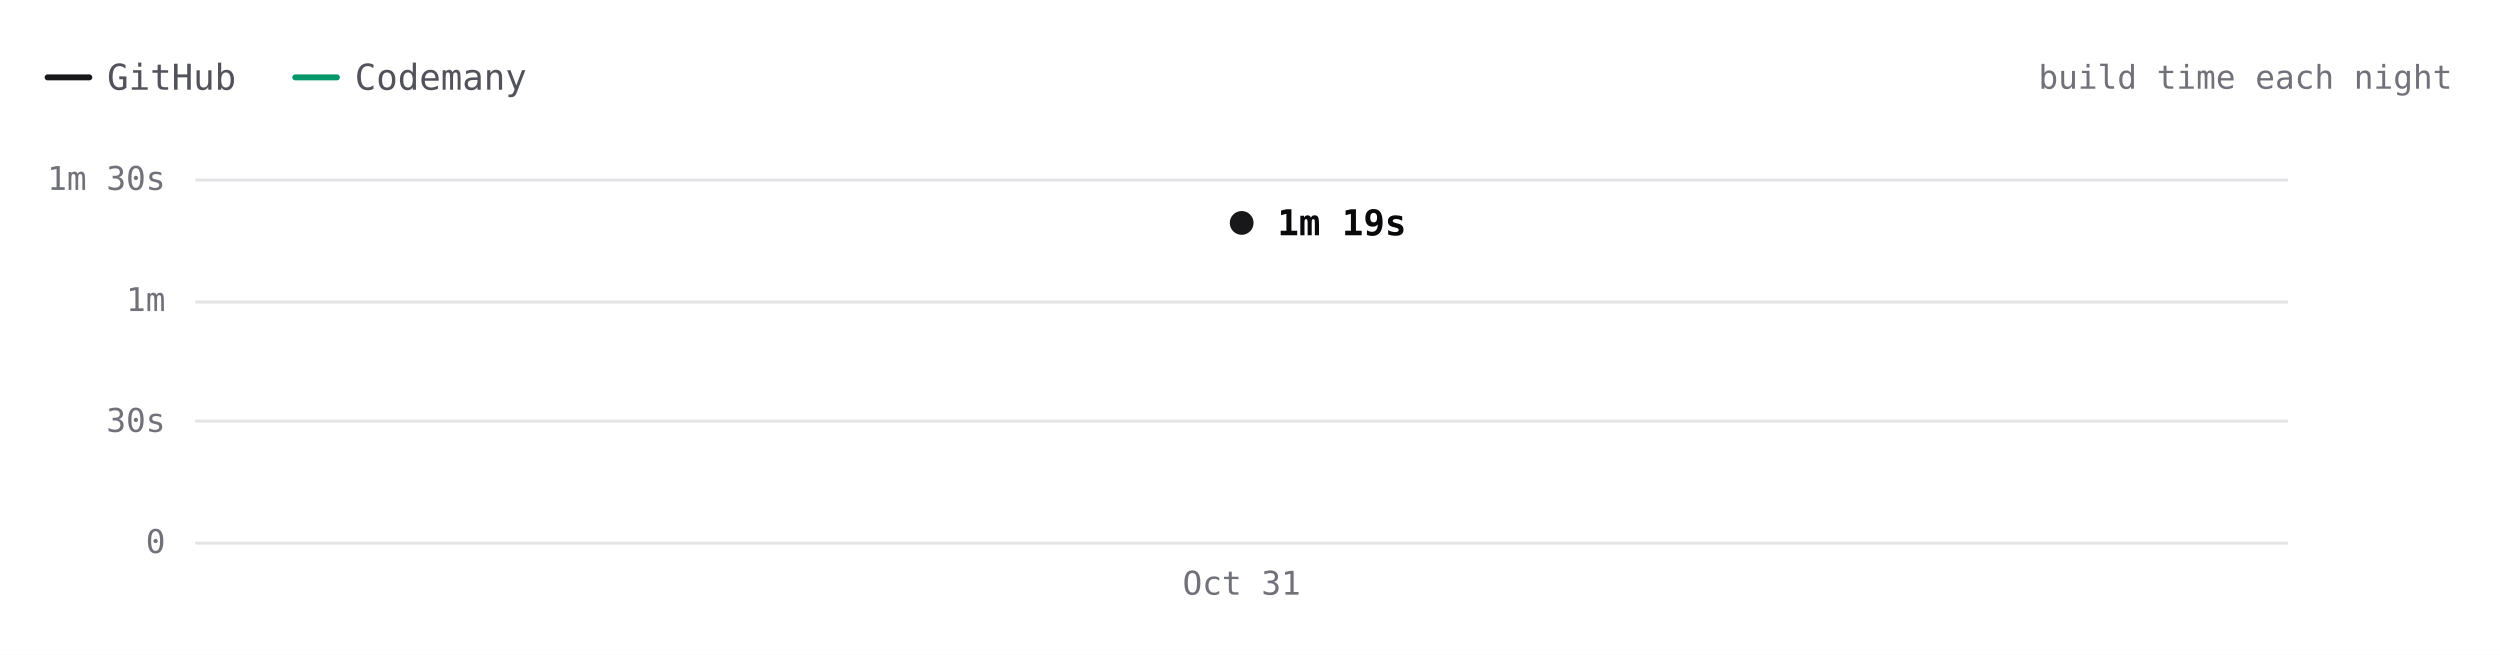
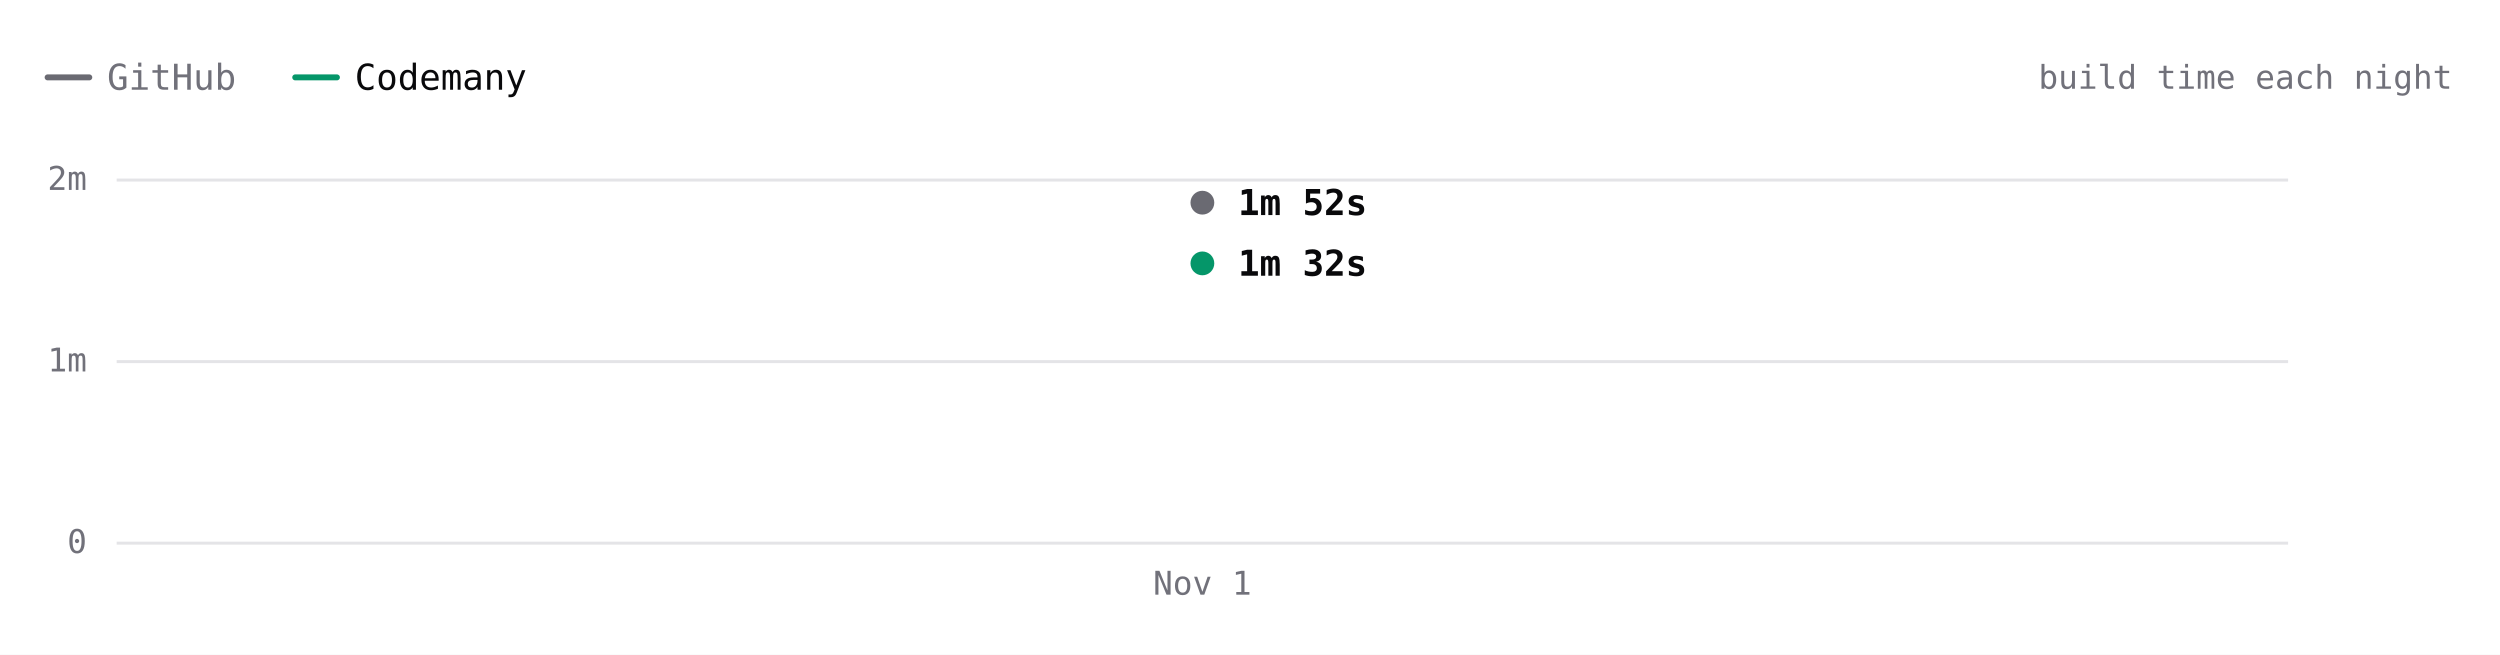
- <svg xmlns="http://www.w3.org/2000/svg" viewBox="0 0 840 220" width="840" height="220" role="img" aria-label="Excalidraw build time each night over 1 nights. Latest: GitHub 1m 19s, Codemany —. Overall: —." font-family="'JetBrains Mono', ui-monospace, SFMono-Regular, Menlo, monospace" style="max-width:100%;height:auto;font-variant-numeric:tabular-nums">
+ <svg xmlns="http://www.w3.org/2000/svg" viewBox="0 0 840 220" width="840" height="220" role="img" aria-label="Excalidraw build time each night over 1 nights. Latest: GitHub 1m 52s, Codemany 1m 32s. Overall: 1.2× faster." font-family="'JetBrains Mono', ui-monospace, SFMono-Regular, Menlo, monospace" style="max-width:100%;height:auto;font-variant-numeric:tabular-nums">
  <rect width="840" height="220" fill="#ffffff" />
-   <path d="M16 26h14" stroke="#18181b" stroke-width="2" stroke-linecap="round" />
-   <text x="36" y="26" font-size="12" fill="#52525b" dominant-baseline="central">GitHub</text>
+   <path d="M16 26h14" stroke="#6a6a72" stroke-width="2" stroke-linecap="round" />
+   <text x="36" y="26" font-size="12" fill="#71717a" dominant-baseline="central">GitHub</text>
  <path d="M99.2 26h14" stroke="#059669" stroke-width="2" stroke-linecap="round" />
-   <text x="119.2" y="26" font-size="12" fill="#52525b" dominant-baseline="central">Codemany</text>
+   <text x="119.2" y="26" font-size="12" fill="#09090b" dominant-baseline="central">Codemany</text>
  <text x="824" y="26" font-size="11" fill="#71717a" text-anchor="end" dominant-baseline="central">build time each night</text>
-   <path d="M65.6 182.5L768.8 182.5" stroke="#e4e4e7" stroke-width="1" fill="none" />
-   <text x="55.6" y="182" font-size="11" fill="#71717a" text-anchor="end" dominant-baseline="central">0</text>
-   <path d="M65.6 141.5L768.8 141.5" stroke="#e4e4e7" stroke-width="1" fill="none" />
-   <text x="55.6" y="141.3" font-size="11" fill="#71717a" text-anchor="end" dominant-baseline="central">30s</text>
-   <path d="M65.6 101.5L768.8 101.5" stroke="#e4e4e7" stroke-width="1" fill="none" />
-   <text x="55.6" y="100.7" font-size="11" fill="#71717a" text-anchor="end" dominant-baseline="central">1m</text>
-   <path d="M65.6 60.5L768.8 60.5" stroke="#e4e4e7" stroke-width="1" fill="none" />
-   <text x="55.6" y="60" font-size="11" fill="#71717a" text-anchor="end" dominant-baseline="central">1m 30s</text>
-   <text x="417.2" y="196" font-size="11" fill="#71717a" text-anchor="middle" dominant-baseline="central">Oct 31</text>
-   <path d="M417.2 74.9" fill="none" stroke="#18181b" stroke-width="2" stroke-linecap="round" stroke-linejoin="round" />
-   <circle cx="417.2" cy="74.9" r="6" fill="#ffffff" />
-   <circle cx="417.2" cy="74.9" r="4" fill="#18181b" />
-   <text x="429.2" y="74.9" font-size="12" fill="#09090b" font-weight="600" dominant-baseline="central">1m 19s</text>
-   <circle class="bench-mark" cx="417.2" cy="74.9" r="12" fill="#ffffff" fill-opacity="0" data-tip="Excalidraw · GitHub · 1m 19s · Oct 31" data-href="https://github.com/codemanyhq/bench/actions/runs/41147860813/job/124377144334" style="cursor:pointer" />
+   <path d="M39.2 182.5L768.8 182.5" stroke="#e4e4e7" stroke-width="1" fill="none" />
+   <text x="29.2" y="182" font-size="11" fill="#71717a" text-anchor="end" dominant-baseline="central">0</text>
+   <path d="M39.2 121.5L768.8 121.5" stroke="#e4e4e7" stroke-width="1" fill="none" />
+   <text x="29.2" y="121" font-size="11" fill="#71717a" text-anchor="end" dominant-baseline="central">1m</text>
+   <path d="M39.2 60.5L768.8 60.5" stroke="#e4e4e7" stroke-width="1" fill="none" />
+   <text x="29.2" y="60" font-size="11" fill="#71717a" text-anchor="end" dominant-baseline="central">2m</text>
+   <text x="404" y="196" font-size="11" fill="#71717a" text-anchor="middle" dominant-baseline="central">Nov 1</text>
+   <path d="M404 68.1" fill="none" stroke="#6a6a72" stroke-width="2" stroke-linecap="round" stroke-linejoin="round" />
+   <path d="M404 88.5" fill="none" stroke="#059669" stroke-width="2" stroke-linecap="round" stroke-linejoin="round" />
+   <circle cx="404" cy="68.1" r="6" fill="#ffffff" />
+   <circle cx="404" cy="68.1" r="4" fill="#6a6a72" />
+   <text x="416" y="68.1" font-size="12" fill="#09090b" font-weight="600" dominant-baseline="central">1m 52s</text>
+   <circle cx="404" cy="88.5" r="6" fill="#ffffff" />
+   <circle cx="404" cy="88.5" r="4" fill="#059669" />
+   <text x="416" y="88.5" font-size="12" fill="#09090b" font-weight="600" dominant-baseline="central">1m 32s</text>
+   <circle class="bench-mark" cx="404" cy="68.1" r="12" fill="#ffffff" fill-opacity="0" data-tip="Excalidraw · GitHub · 1m 52s · Nov 1" data-href="https://github.com/codemanyhq/bench-private/actions/runs/41359852763/job/125007760205" style="cursor:pointer" />
+   <circle class="bench-mark" cx="404" cy="88.5" r="12" fill="#ffffff" fill-opacity="0" data-tip="Excalidraw · Codemany · 1m 32s · Nov 1" data-href="https://github.com/codemanyhq/bench/actions/runs/41189686531/job/124809425519" style="cursor:pointer" />
</svg>
